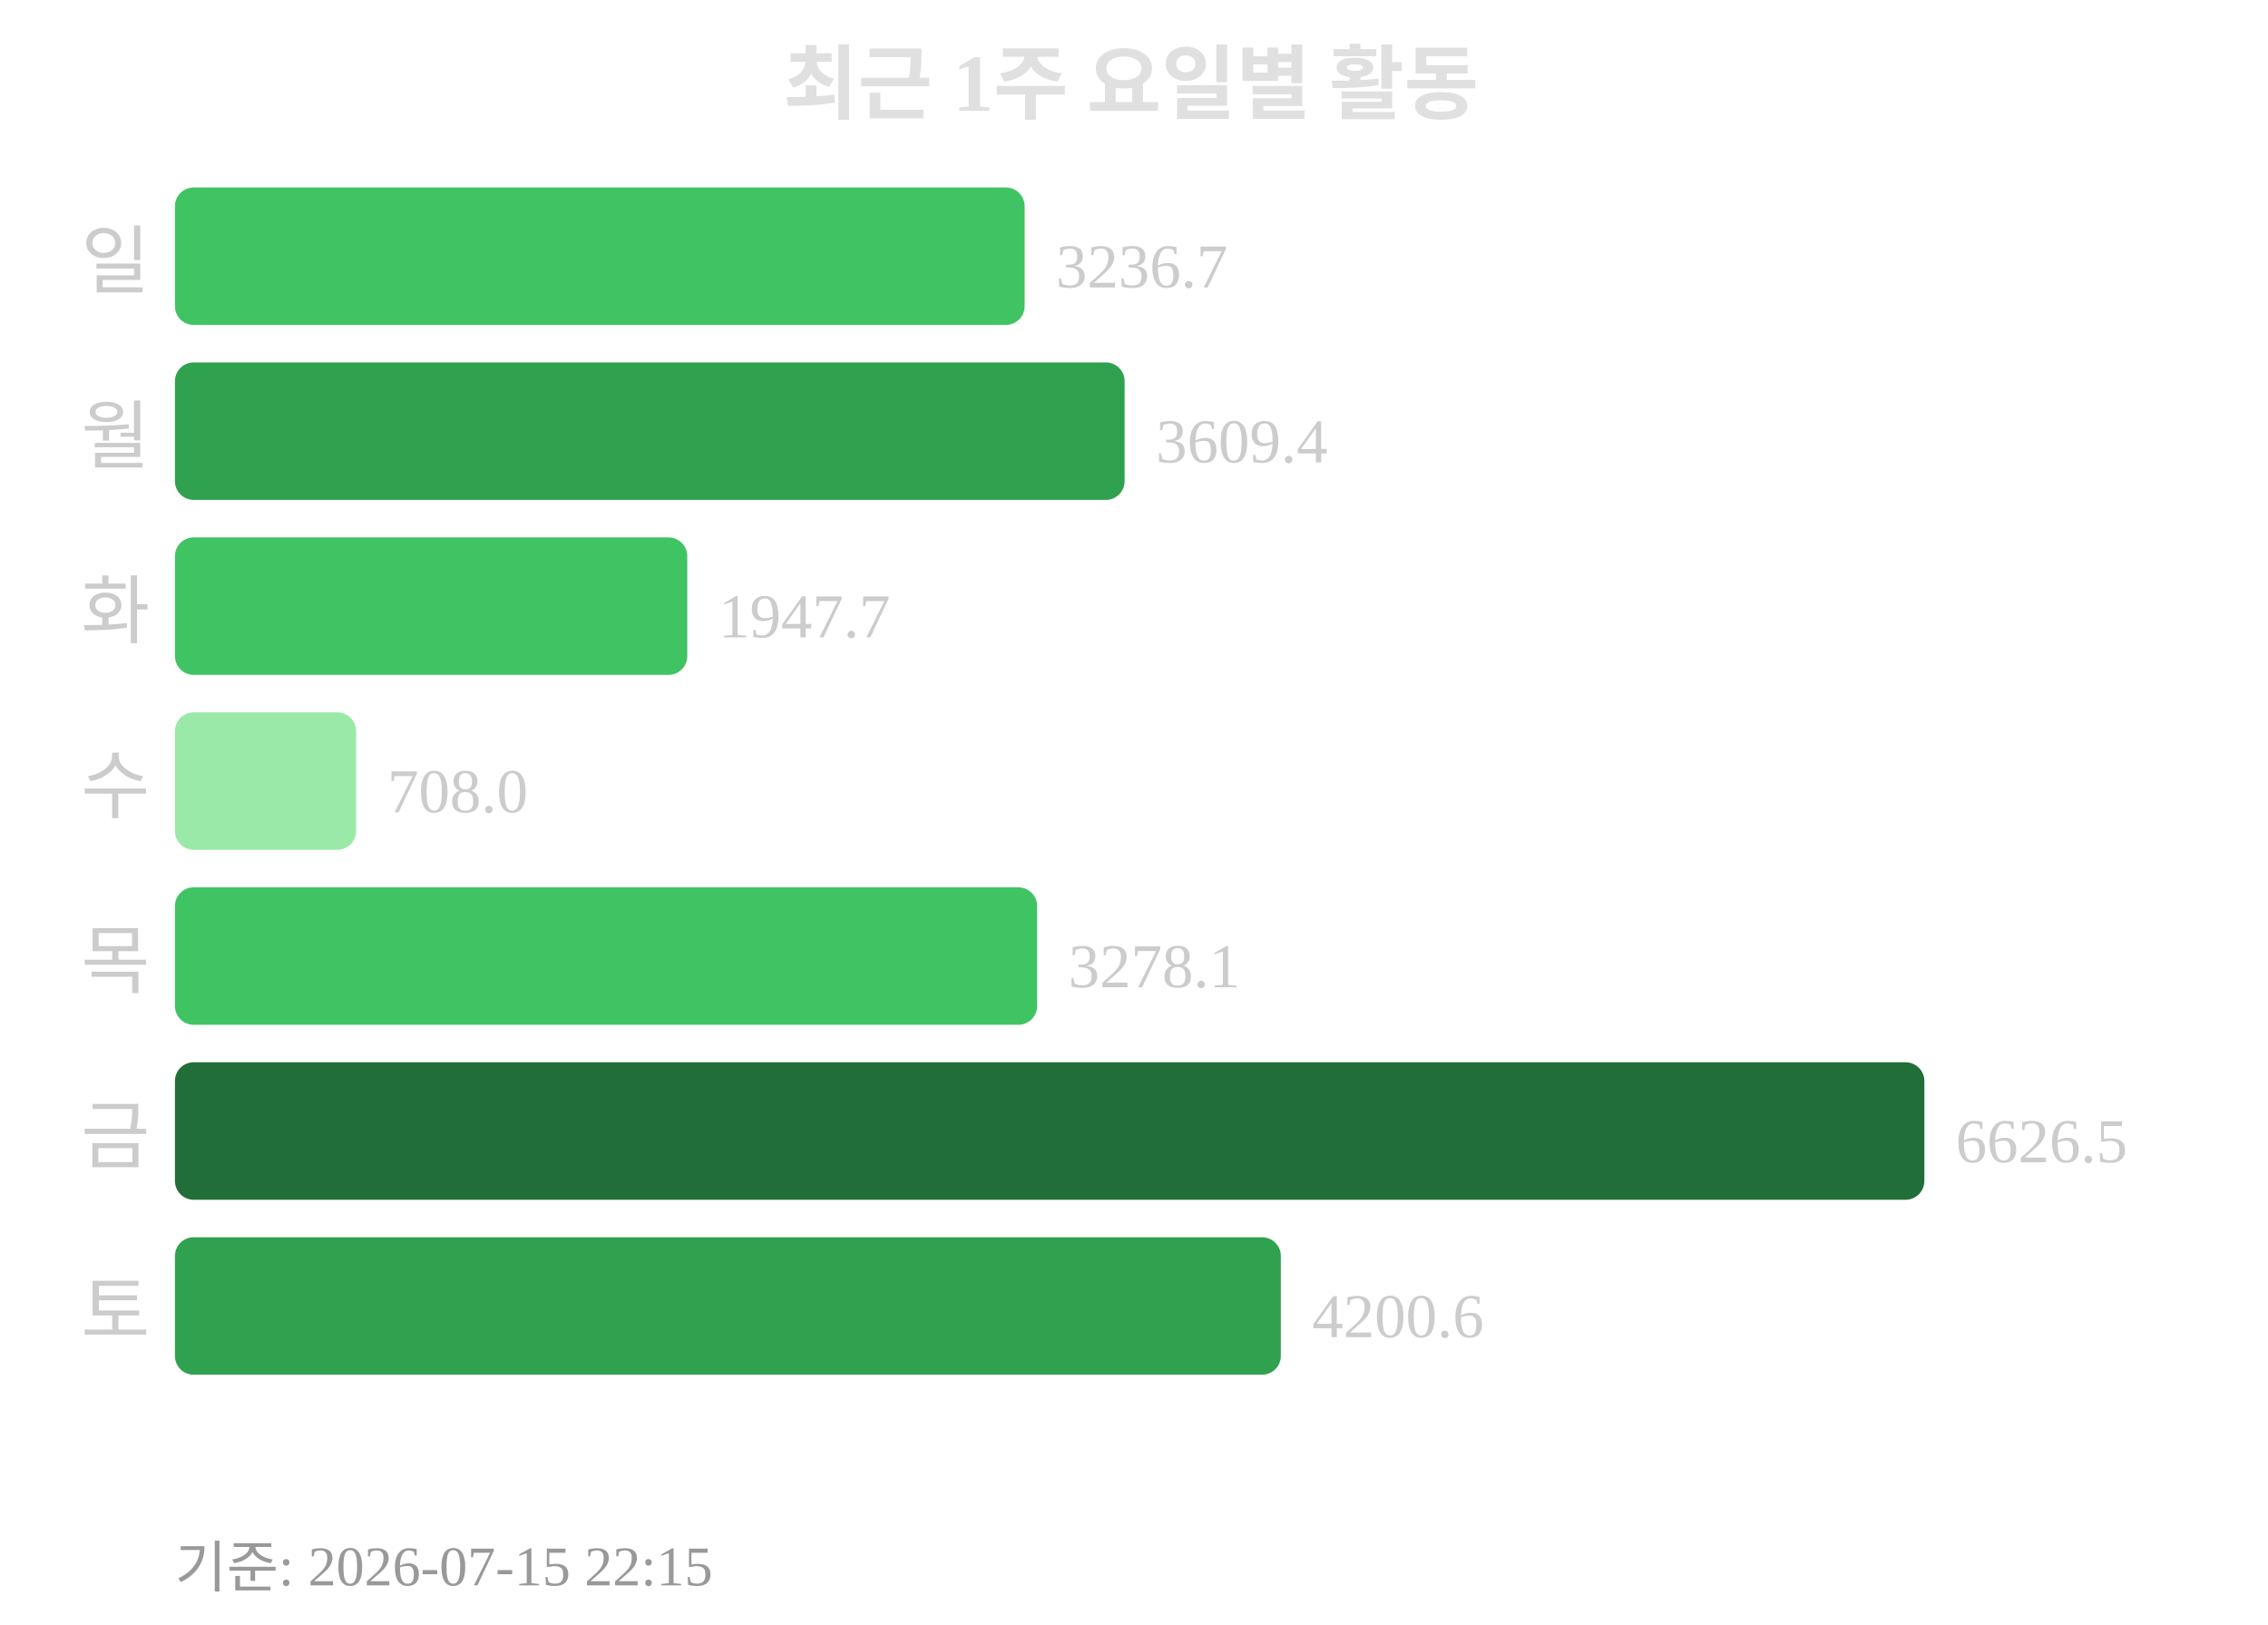
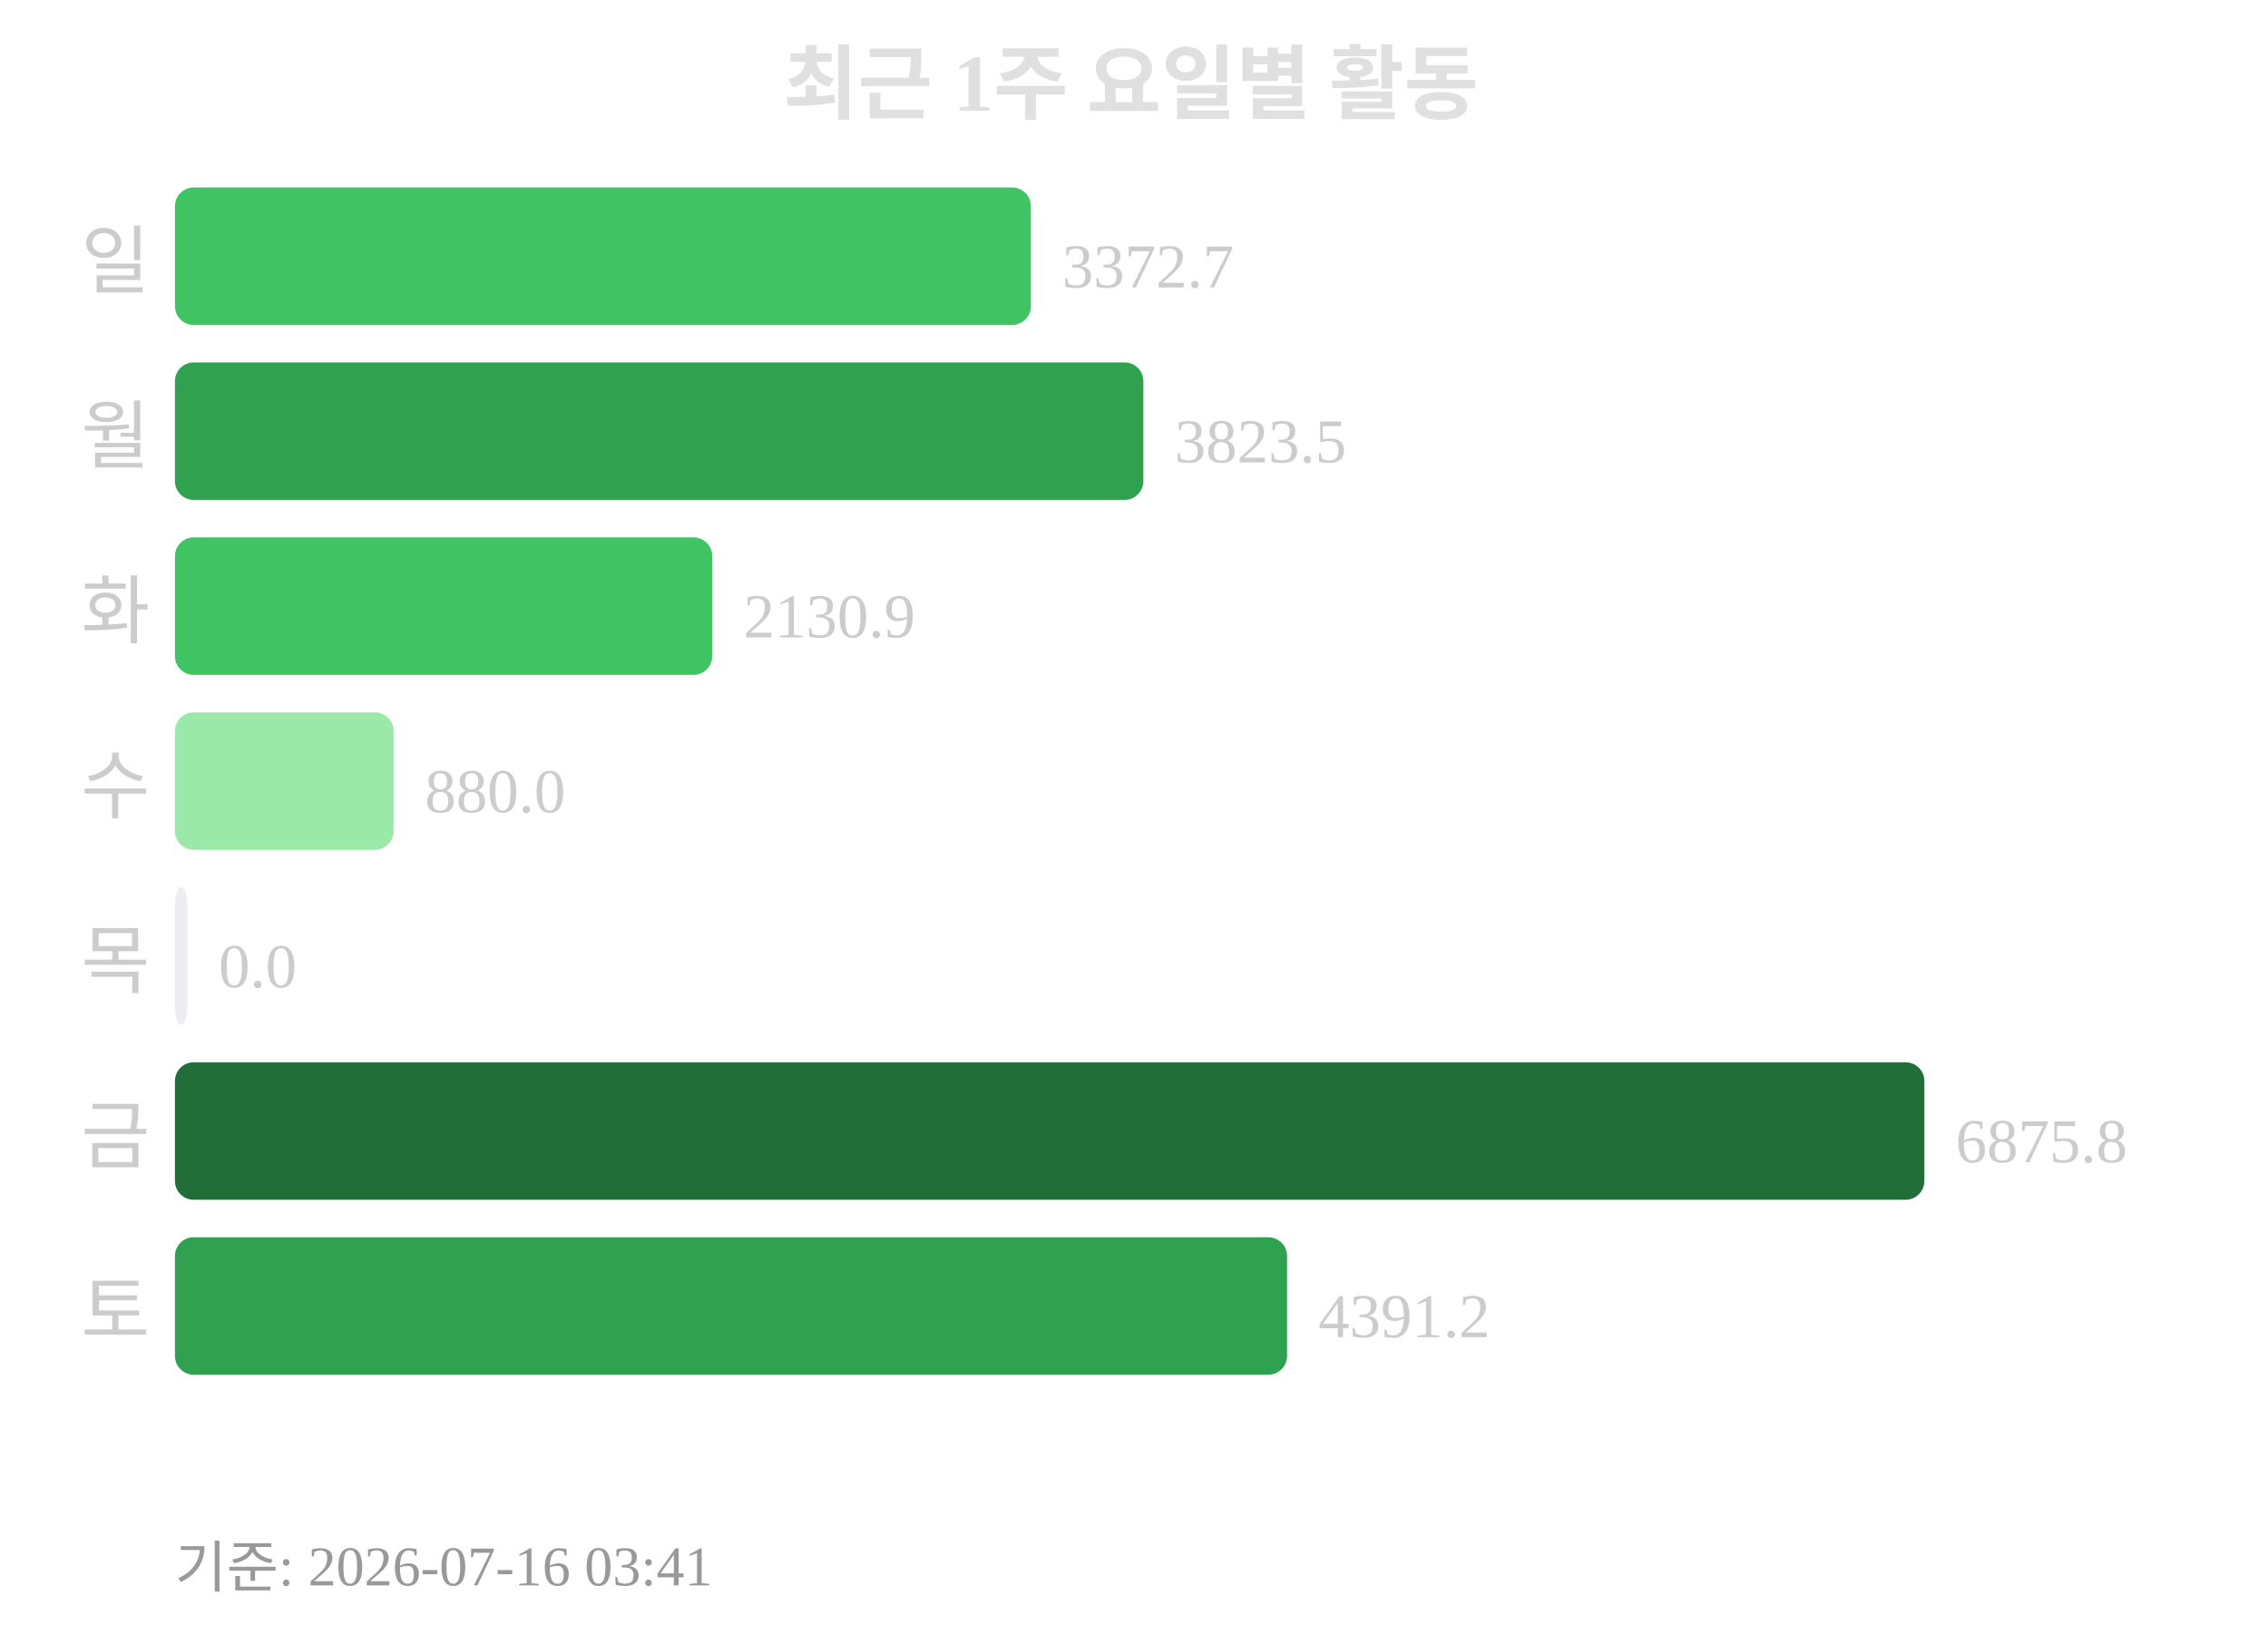
<svg xmlns="http://www.w3.org/2000/svg" width="363" height="260">
  <text x="181" y="18" text-anchor="middle" font-size="13" font-weight="bold" fill="#e0e0e0">최근 1주 요일별 활동</text>
  <text x="24" y="46" text-anchor="end" font-size="12" fill="#cccccc">일</text>
-   <rect x="28" y="30" width="136" height="22" rx="3" fill="#40c463" />
-   <text x="169" y="46" font-size="10" fill="#cccccc">3236.7</text>
+   <rect x="28" y="30" width="137" height="22" rx="3" fill="#40c463" />
+   <text x="170" y="46" font-size="10" fill="#cccccc">3372.7</text>
  <text x="24" y="74" text-anchor="end" font-size="12" fill="#cccccc">월</text>
-   <rect x="28" y="58" width="152" height="22" rx="3" fill="#30a14e" />
-   <text x="185" y="74" font-size="10" fill="#cccccc">3609.4</text>
+   <rect x="28" y="58" width="155" height="22" rx="3" fill="#30a14e" />
+   <text x="188" y="74" font-size="10" fill="#cccccc">3823.5</text>
  <text x="24" y="102" text-anchor="end" font-size="12" fill="#cccccc">화</text>
-   <rect x="28" y="86" width="82" height="22" rx="3" fill="#40c463" />
-   <text x="115" y="102" font-size="10" fill="#cccccc">1947.7</text>
+   <rect x="28" y="86" width="86" height="22" rx="3" fill="#40c463" />
+   <text x="119" y="102" font-size="10" fill="#cccccc">2130.9</text>
  <text x="24" y="130" text-anchor="end" font-size="12" fill="#cccccc">수</text>
-   <rect x="28" y="114" width="29" height="22" rx="3" fill="#9be9a8" />
-   <text x="62" y="130" font-size="10" fill="#cccccc">708.0</text>
+   <rect x="28" y="114" width="35" height="22" rx="3" fill="#9be9a8" />
+   <text x="68" y="130" font-size="10" fill="#cccccc">880.0</text>
  <text x="24" y="158" text-anchor="end" font-size="12" fill="#cccccc">목</text>
-   <rect x="28" y="142" width="138" height="22" rx="3" fill="#40c463" />
-   <text x="171" y="158" font-size="10" fill="#cccccc">3278.1</text>
+   <rect x="28" y="142" width="2" height="22" rx="3" fill="#ebedf0" />
+   <text x="35" y="158" font-size="10" fill="#cccccc">0.0</text>
  <text x="24" y="186" text-anchor="end" font-size="12" fill="#cccccc">금</text>
  <rect x="28" y="170" width="280" height="22" rx="3" fill="#216e39" />
-   <text x="313" y="186" font-size="10" fill="#cccccc">6626.5</text>
+   <text x="313" y="186" font-size="10" fill="#cccccc">6875.8</text>
  <text x="24" y="214" text-anchor="end" font-size="12" fill="#cccccc">토</text>
-   <rect x="28" y="198" width="177" height="22" rx="3" fill="#30a14e" />
-   <text x="210" y="214" font-size="10" fill="#cccccc">4200.6</text>
-   <text x="28" y="254" font-size="9" fill="#999999">기준: 2026-07-15 22:15</text>
+   <rect x="28" y="198" width="178" height="22" rx="3" fill="#30a14e" />
+   <text x="211" y="214" font-size="10" fill="#cccccc">4391.2</text>
+   <text x="28" y="254" font-size="9" fill="#999999">기준: 2026-07-16 03:41</text>
</svg>
